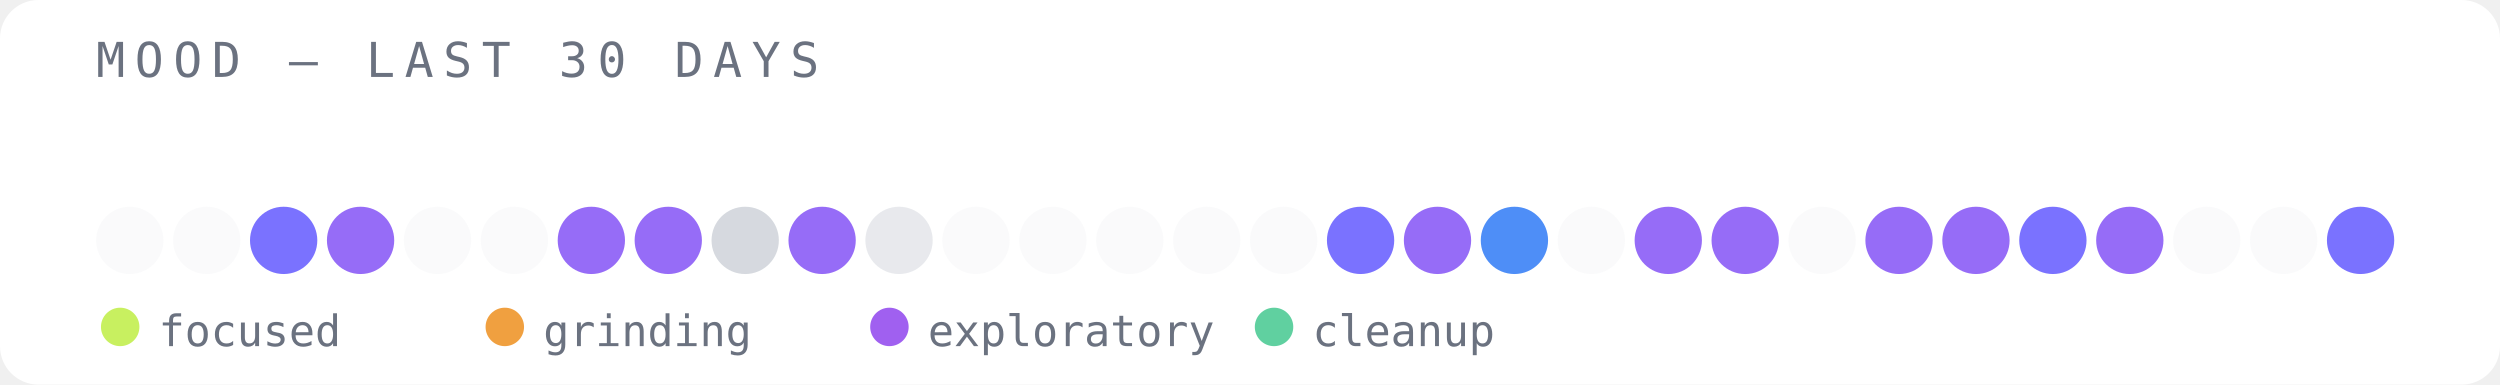
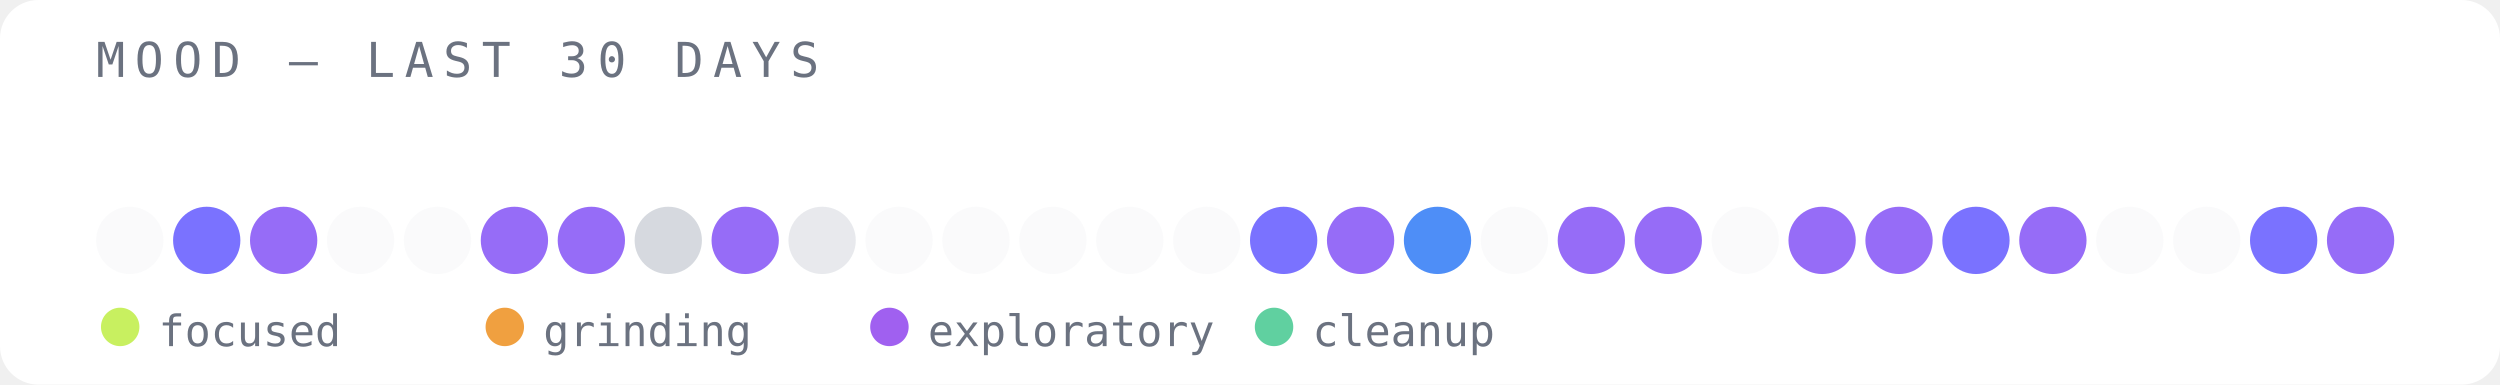
<svg xmlns="http://www.w3.org/2000/svg" width="520" height="80" viewBox="0 0 520 80">
  <rect width="520" height="80" fill="#ffffff" rx="8" />
  <text x="20" y="16" font-family="monospace" font-size="10" fill="#6b7280" letter-spacing="2">MOOD — LAST 30 DAYS</text>
  <circle cx="27" cy="50" r="7" fill="#e5e7eb" opacity="0.2" />
-   <circle cx="43" cy="50" r="7" fill="#e5e7eb" opacity="0.2" />
-   <circle cx="59" cy="50" r="7" fill="#6c63ff" opacity="0.9" />
-   <circle cx="75" cy="50" r="7" fill="#8b5cf6" opacity="0.9" />
+   <circle cx="43" cy="50" r="7" fill="#6c63ff" opacity="0.9" />
+   <circle cx="59" cy="50" r="7" fill="#8b5cf6" opacity="0.9" />
+   <circle cx="75" cy="50" r="7" fill="#e5e7eb" opacity="0.2" />
  <circle cx="91" cy="50" r="7" fill="#e5e7eb" opacity="0.2" />
-   <circle cx="107" cy="50" r="7" fill="#e5e7eb" opacity="0.2" />
+   <circle cx="107" cy="50" r="7" fill="#8b5cf6" opacity="0.9" />
  <circle cx="123" cy="50" r="7" fill="#8b5cf6" opacity="0.9" />
-   <circle cx="139" cy="50" r="7" fill="#8b5cf6" opacity="0.9" />
-   <circle cx="155" cy="50" r="7" fill="#d1d5db" opacity="0.9" />
-   <circle cx="171" cy="50" r="7" fill="#8b5cf6" opacity="0.9" />
-   <circle cx="187" cy="50" r="7" fill="#e5e7eb" opacity="0.9" />
+   <circle cx="139" cy="50" r="7" fill="#d1d5db" opacity="0.9" />
+   <circle cx="155" cy="50" r="7" fill="#8b5cf6" opacity="0.9" />
+   <circle cx="171" cy="50" r="7" fill="#e5e7eb" opacity="0.9" />
+   <circle cx="187" cy="50" r="7" fill="#e5e7eb" opacity="0.2" />
  <circle cx="203" cy="50" r="7" fill="#e5e7eb" opacity="0.2" />
  <circle cx="219" cy="50" r="7" fill="#e5e7eb" opacity="0.2" />
  <circle cx="235" cy="50" r="7" fill="#e5e7eb" opacity="0.2" />
  <circle cx="251" cy="50" r="7" fill="#e5e7eb" opacity="0.2" />
-   <circle cx="267" cy="50" r="7" fill="#e5e7eb" opacity="0.2" />
-   <circle cx="283" cy="50" r="7" fill="#6c63ff" opacity="0.9" />
-   <circle cx="299" cy="50" r="7" fill="#8b5cf6" opacity="0.9" />
-   <circle cx="315" cy="50" r="7" fill="#3b82f6" opacity="0.9" />
-   <circle cx="331" cy="50" r="7" fill="#e5e7eb" opacity="0.2" />
+   <circle cx="267" cy="50" r="7" fill="#6c63ff" opacity="0.9" />
+   <circle cx="283" cy="50" r="7" fill="#8b5cf6" opacity="0.9" />
+   <circle cx="299" cy="50" r="7" fill="#3b82f6" opacity="0.9" />
+   <circle cx="315" cy="50" r="7" fill="#e5e7eb" opacity="0.2" />
+   <circle cx="331" cy="50" r="7" fill="#8b5cf6" opacity="0.9" />
  <circle cx="347" cy="50" r="7" fill="#8b5cf6" opacity="0.9" />
-   <circle cx="363" cy="50" r="7" fill="#8b5cf6" opacity="0.9" />
-   <circle cx="379" cy="50" r="7" fill="#e5e7eb" opacity="0.2" />
+   <circle cx="363" cy="50" r="7" fill="#e5e7eb" opacity="0.2" />
+   <circle cx="379" cy="50" r="7" fill="#8b5cf6" opacity="0.9" />
  <circle cx="395" cy="50" r="7" fill="#8b5cf6" opacity="0.9" />
-   <circle cx="411" cy="50" r="7" fill="#8b5cf6" opacity="0.9" />
-   <circle cx="427" cy="50" r="7" fill="#6c63ff" opacity="0.9" />
-   <circle cx="443" cy="50" r="7" fill="#8b5cf6" opacity="0.9" />
+   <circle cx="411" cy="50" r="7" fill="#6c63ff" opacity="0.9" />
+   <circle cx="427" cy="50" r="7" fill="#8b5cf6" opacity="0.9" />
+   <circle cx="443" cy="50" r="7" fill="#e5e7eb" opacity="0.2" />
  <circle cx="459" cy="50" r="7" fill="#e5e7eb" opacity="0.2" />
-   <circle cx="475" cy="50" r="7" fill="#e5e7eb" opacity="0.2" />
-   <circle cx="491" cy="50" r="7" fill="#6c63ff" opacity="0.9" />
+   <circle cx="475" cy="50" r="7" fill="#6c63ff" opacity="0.9" />
+   <circle cx="491" cy="50" r="7" fill="#8b5cf6" opacity="0.9" />
  <circle cx="25" cy="68" r="4" fill="#c8f060" />
  <text x="33" y="72" font-family="monospace" font-size="9" fill="#6b7280">focused</text>
  <circle cx="105" cy="68" r="4" fill="#f0a040" />
  <text x="113" y="72" font-family="monospace" font-size="9" fill="#6b7280">grinding</text>
  <circle cx="185" cy="68" r="4" fill="#a060f0" />
  <text x="193" y="72" font-family="monospace" font-size="9" fill="#6b7280">exploratory</text>
  <circle cx="265" cy="68" r="4" fill="#60d0a0" />
  <text x="273" y="72" font-family="monospace" font-size="9" fill="#6b7280">cleanup</text>
</svg>
